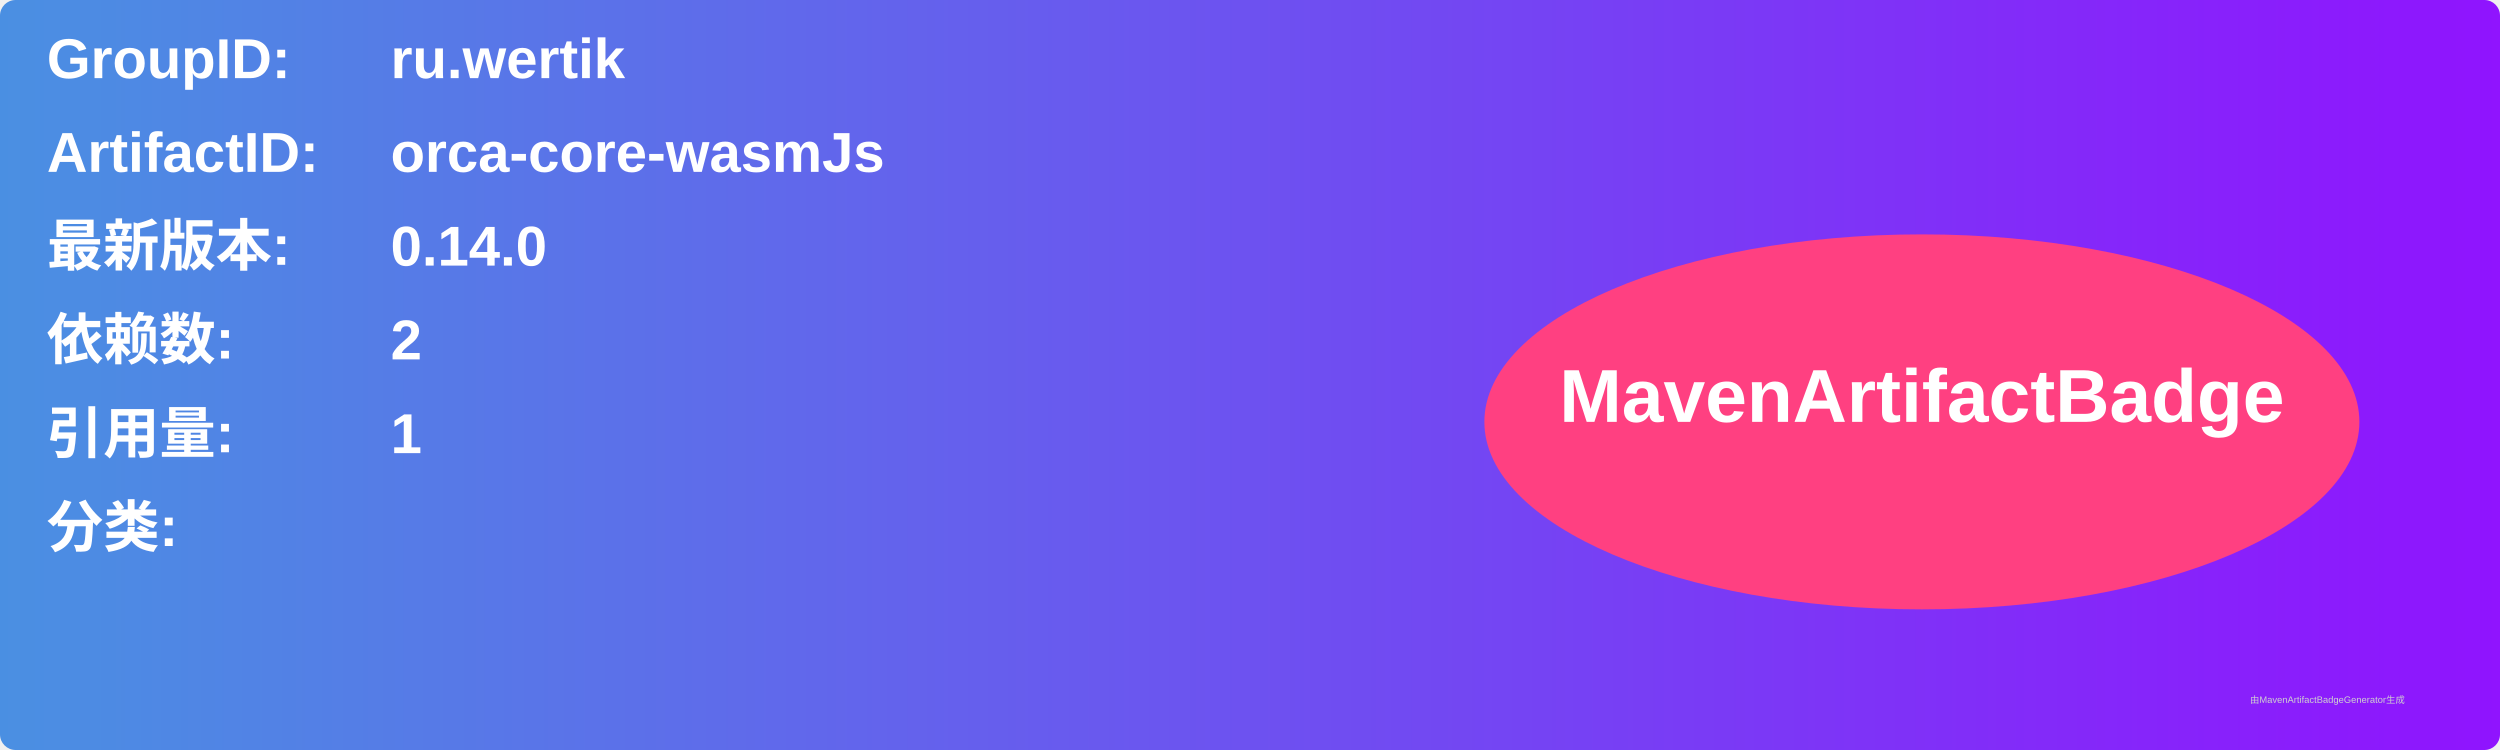
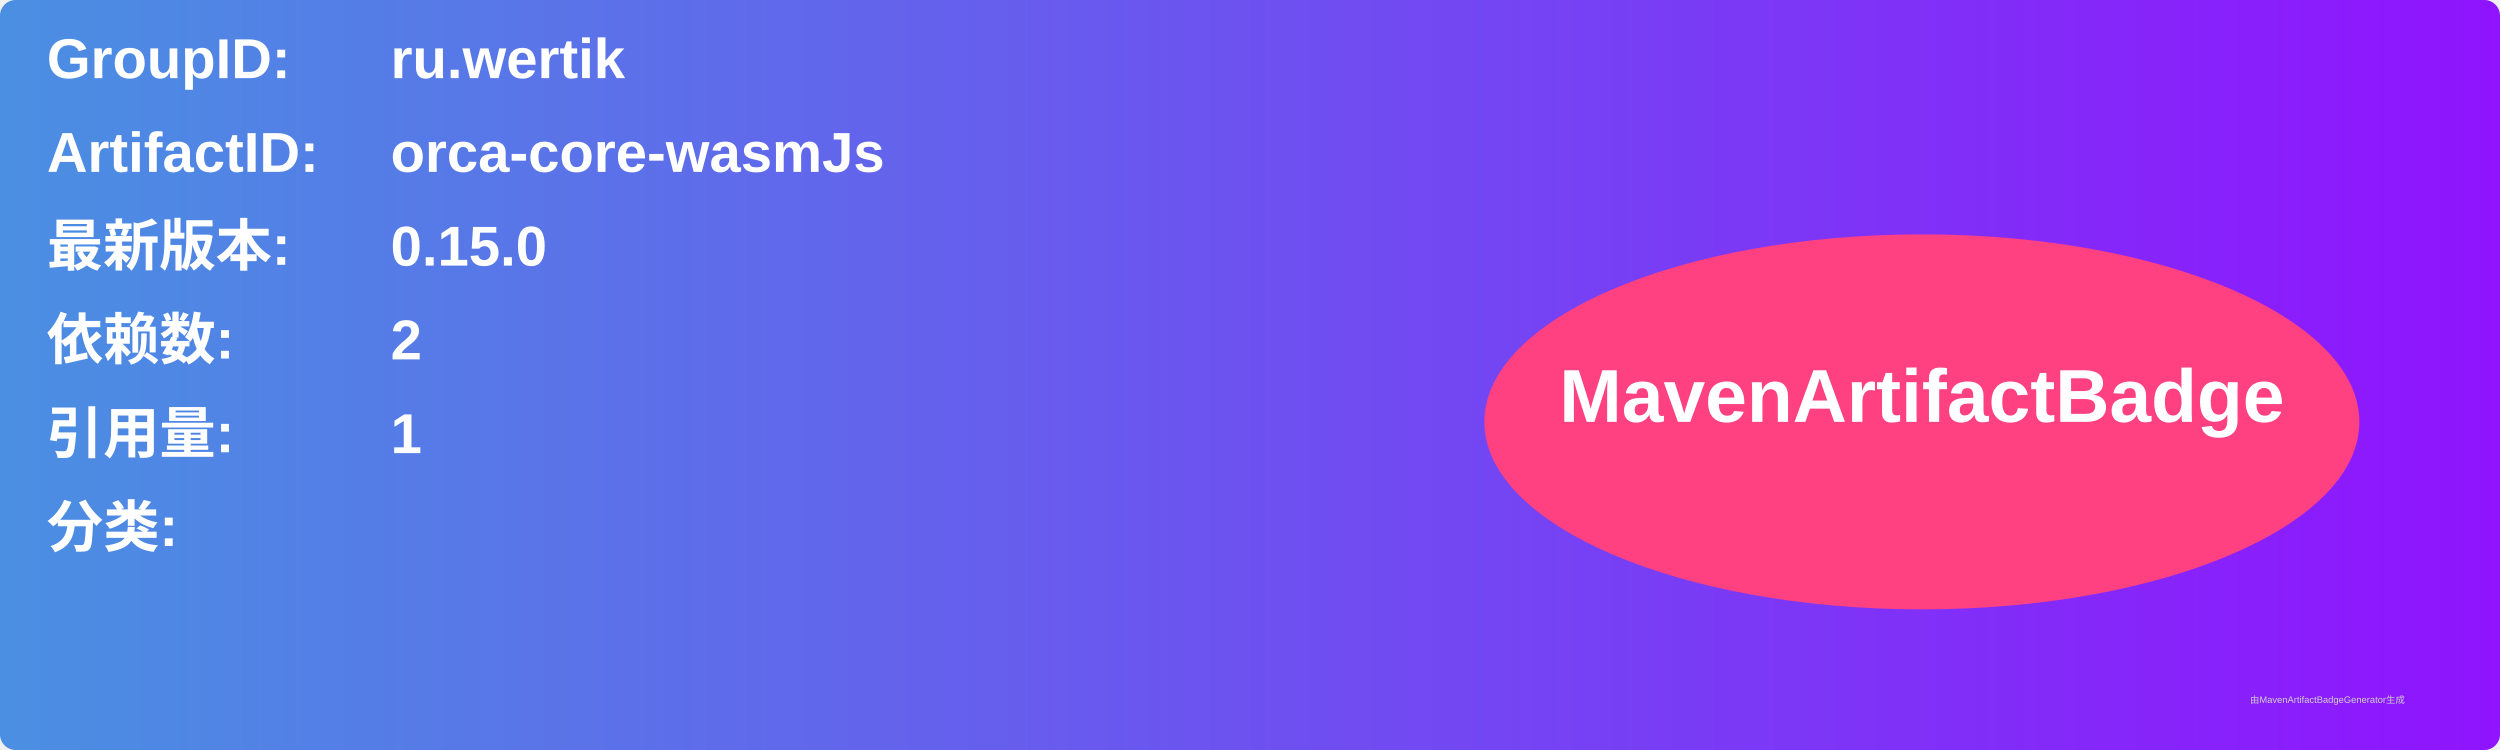
<svg xmlns="http://www.w3.org/2000/svg" width="800" height="240" viewBox="0 0 800 240">
  <linearGradient id="grad" x1="0%" y1="0%" x2="100%" y2="0%">
    <stop offset="0%" stop-color="#4a90e2" />
    <stop offset="100%" stop-color="#9013fe" />
  </linearGradient>
  <rect width="100%" height="100%" rx="5" ry="5" fill="url(#grad)" />
  <g transform="translate(15, 15)">
    <text x="0" y="10" font-family="Arial" font-size="18" fill="white" font-weight="bold" width="260">GroupID:</text>
    <text x="110" y="10" font-family="Arial" font-size="18" fill="white" font-weight="bold" width="460">ru.wertik</text>
    <text x="0" y="40" font-family="Arial" font-size="18" fill="white" font-weight="bold" width="260">ArtifactID:</text>
    <text x="110" y="40" font-family="Arial" font-size="18" fill="white" font-weight="bold" width="460">orca-core-wasmJs</text>
    <text x="0" y="70" font-family="Arial" font-size="18" fill="white" font-weight="bold">最新版本:</text>
    <text x="110" y="70" font-family="Arial" font-size="18" fill="white" font-weight="bold">
-       <tspan font-weight="bold">0.14.0</tspan>
+       <tspan font-weight="bold">0.15.0</tspan>
    </text>
    <text x="0" y="100" font-family="Arial" font-size="18" fill="white" font-weight="bold">依赖数: </text>
    <text x="110" y="100" font-family="Arial" font-size="18" fill="white">
      <tspan font-weight="bold">2</tspan>
    </text>
    <text x="0" y="130" font-family="Arial" font-size="18" fill="white" font-weight="bold">引用量: </text>
    <text x="110" y="130" font-family="Arial" font-size="18" fill="white">
      <tspan font-weight="bold">1</tspan>
    </text>
    <text x="0" y="160" font-family="Arial" font-size="18" fill="white" font-weight="bold">分类:</text>
    <text x="10" y="190" font-family="Arial" font-size="10" fill="white">
      <tspan font-weight="bold" />
    </text>
    <ellipse cx="600" cy="120" rx="140" ry="60" fill="#ff4081" />
    <text x="600" y="120" text-anchor="middle" font-family="Arial" font-size="24" fill="white" font-weight="bold">MavenArtifactBadge</text>
  </g>
  <text x="720" y="225" font-family="Arial" font-size="3" fill="#d0d0d0">由MavenArtifactBadgeGenerator生成</text>
</svg>
